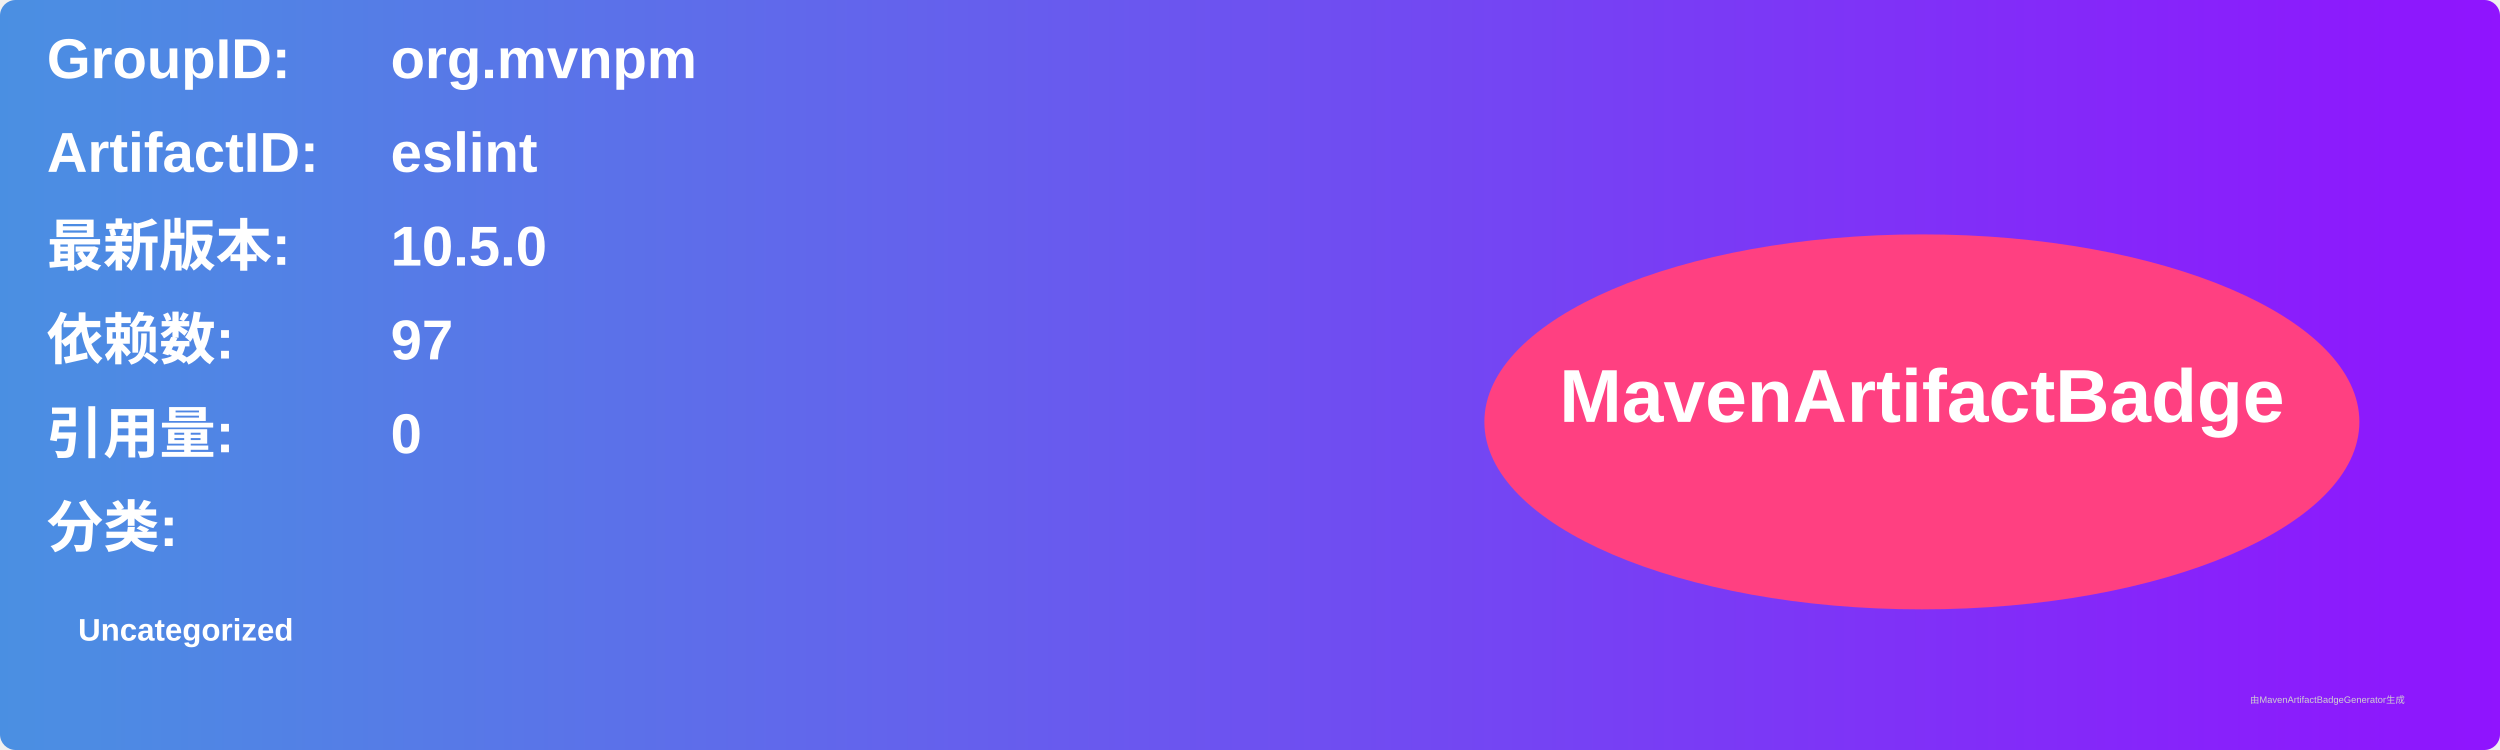
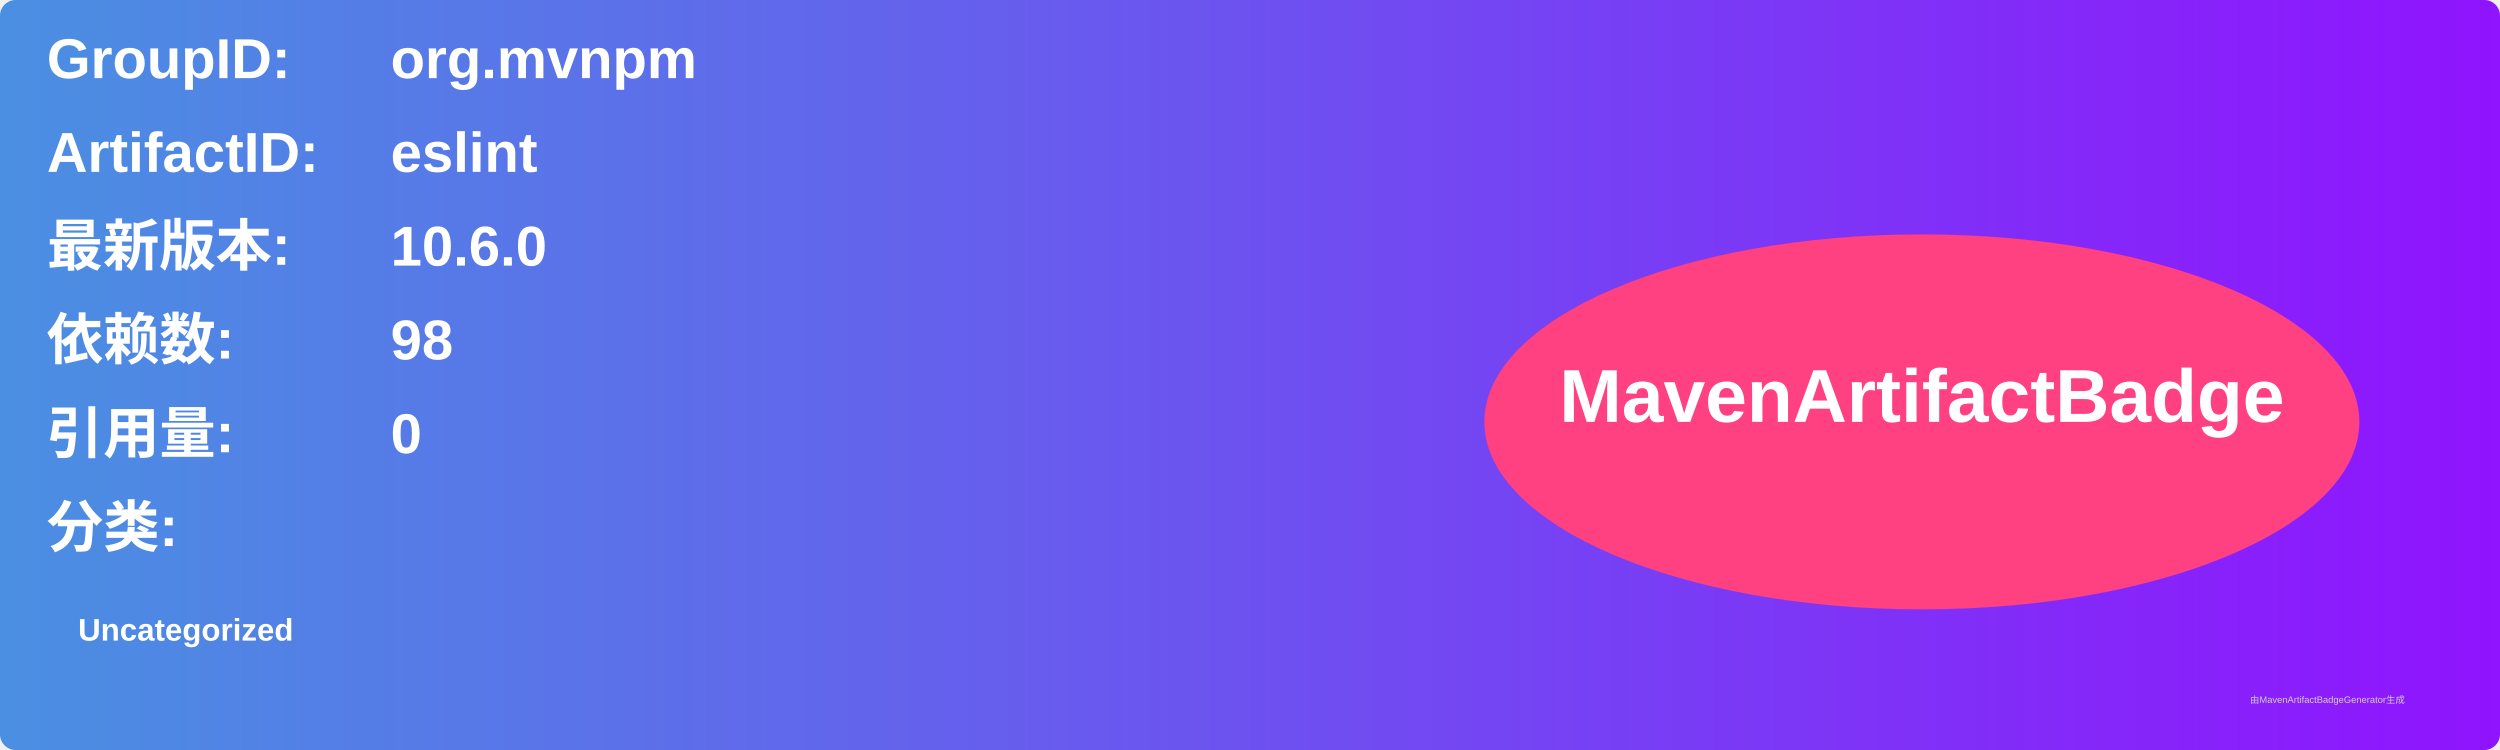
<svg xmlns="http://www.w3.org/2000/svg" width="800" height="240" viewBox="0 0 800 240">
  <linearGradient id="grad" x1="0%" y1="0%" x2="100%" y2="0%">
    <stop offset="0%" stop-color="#4a90e2" />
    <stop offset="100%" stop-color="#9013fe" />
  </linearGradient>
  <rect width="100%" height="100%" rx="5" ry="5" fill="url(#grad)" />
  <g transform="translate(15, 15)">
    <text x="0" y="10" font-family="Arial" font-size="18" fill="white" font-weight="bold" width="260">GroupID:</text>
    <text x="110" y="10" font-family="Arial" font-size="18" fill="white" font-weight="bold" width="460">org.mvnpm</text>
    <text x="0" y="40" font-family="Arial" font-size="18" fill="white" font-weight="bold" width="260">ArtifactID:</text>
    <text x="110" y="40" font-family="Arial" font-size="18" fill="white" font-weight="bold" width="460">eslint</text>
    <text x="0" y="70" font-family="Arial" font-size="18" fill="white" font-weight="bold">最新版本:</text>
    <text x="110" y="70" font-family="Arial" font-size="18" fill="white" font-weight="bold">
-       <tspan font-weight="bold">10.5.0</tspan>
+       <tspan font-weight="bold">10.6.0</tspan>
    </text>
    <text x="0" y="100" font-family="Arial" font-size="18" fill="white" font-weight="bold">依赖数: </text>
    <text x="110" y="100" font-family="Arial" font-size="18" fill="white">
-       <tspan font-weight="bold">97</tspan>
+       <tspan font-weight="bold">98</tspan>
    </text>
    <text x="0" y="130" font-family="Arial" font-size="18" fill="white" font-weight="bold">引用量: </text>
    <text x="110" y="130" font-family="Arial" font-size="18" fill="white">
      <tspan font-weight="bold">0</tspan>
    </text>
    <text x="0" y="160" font-family="Arial" font-size="18" fill="white" font-weight="bold">分类:</text>
    <text x="10" y="190" font-family="Arial" font-size="10" fill="white">
      <tspan font-weight="bold">Uncategorized</tspan>
    </text>
    <ellipse cx="600" cy="120" rx="140" ry="60" fill="#ff4081" />
    <text x="600" y="120" text-anchor="middle" font-family="Arial" font-size="24" fill="white" font-weight="bold">MavenArtifactBadge</text>
  </g>
  <text x="720" y="225" font-family="Arial" font-size="3" fill="#d0d0d0">由MavenArtifactBadgeGenerator生成</text>
</svg>
